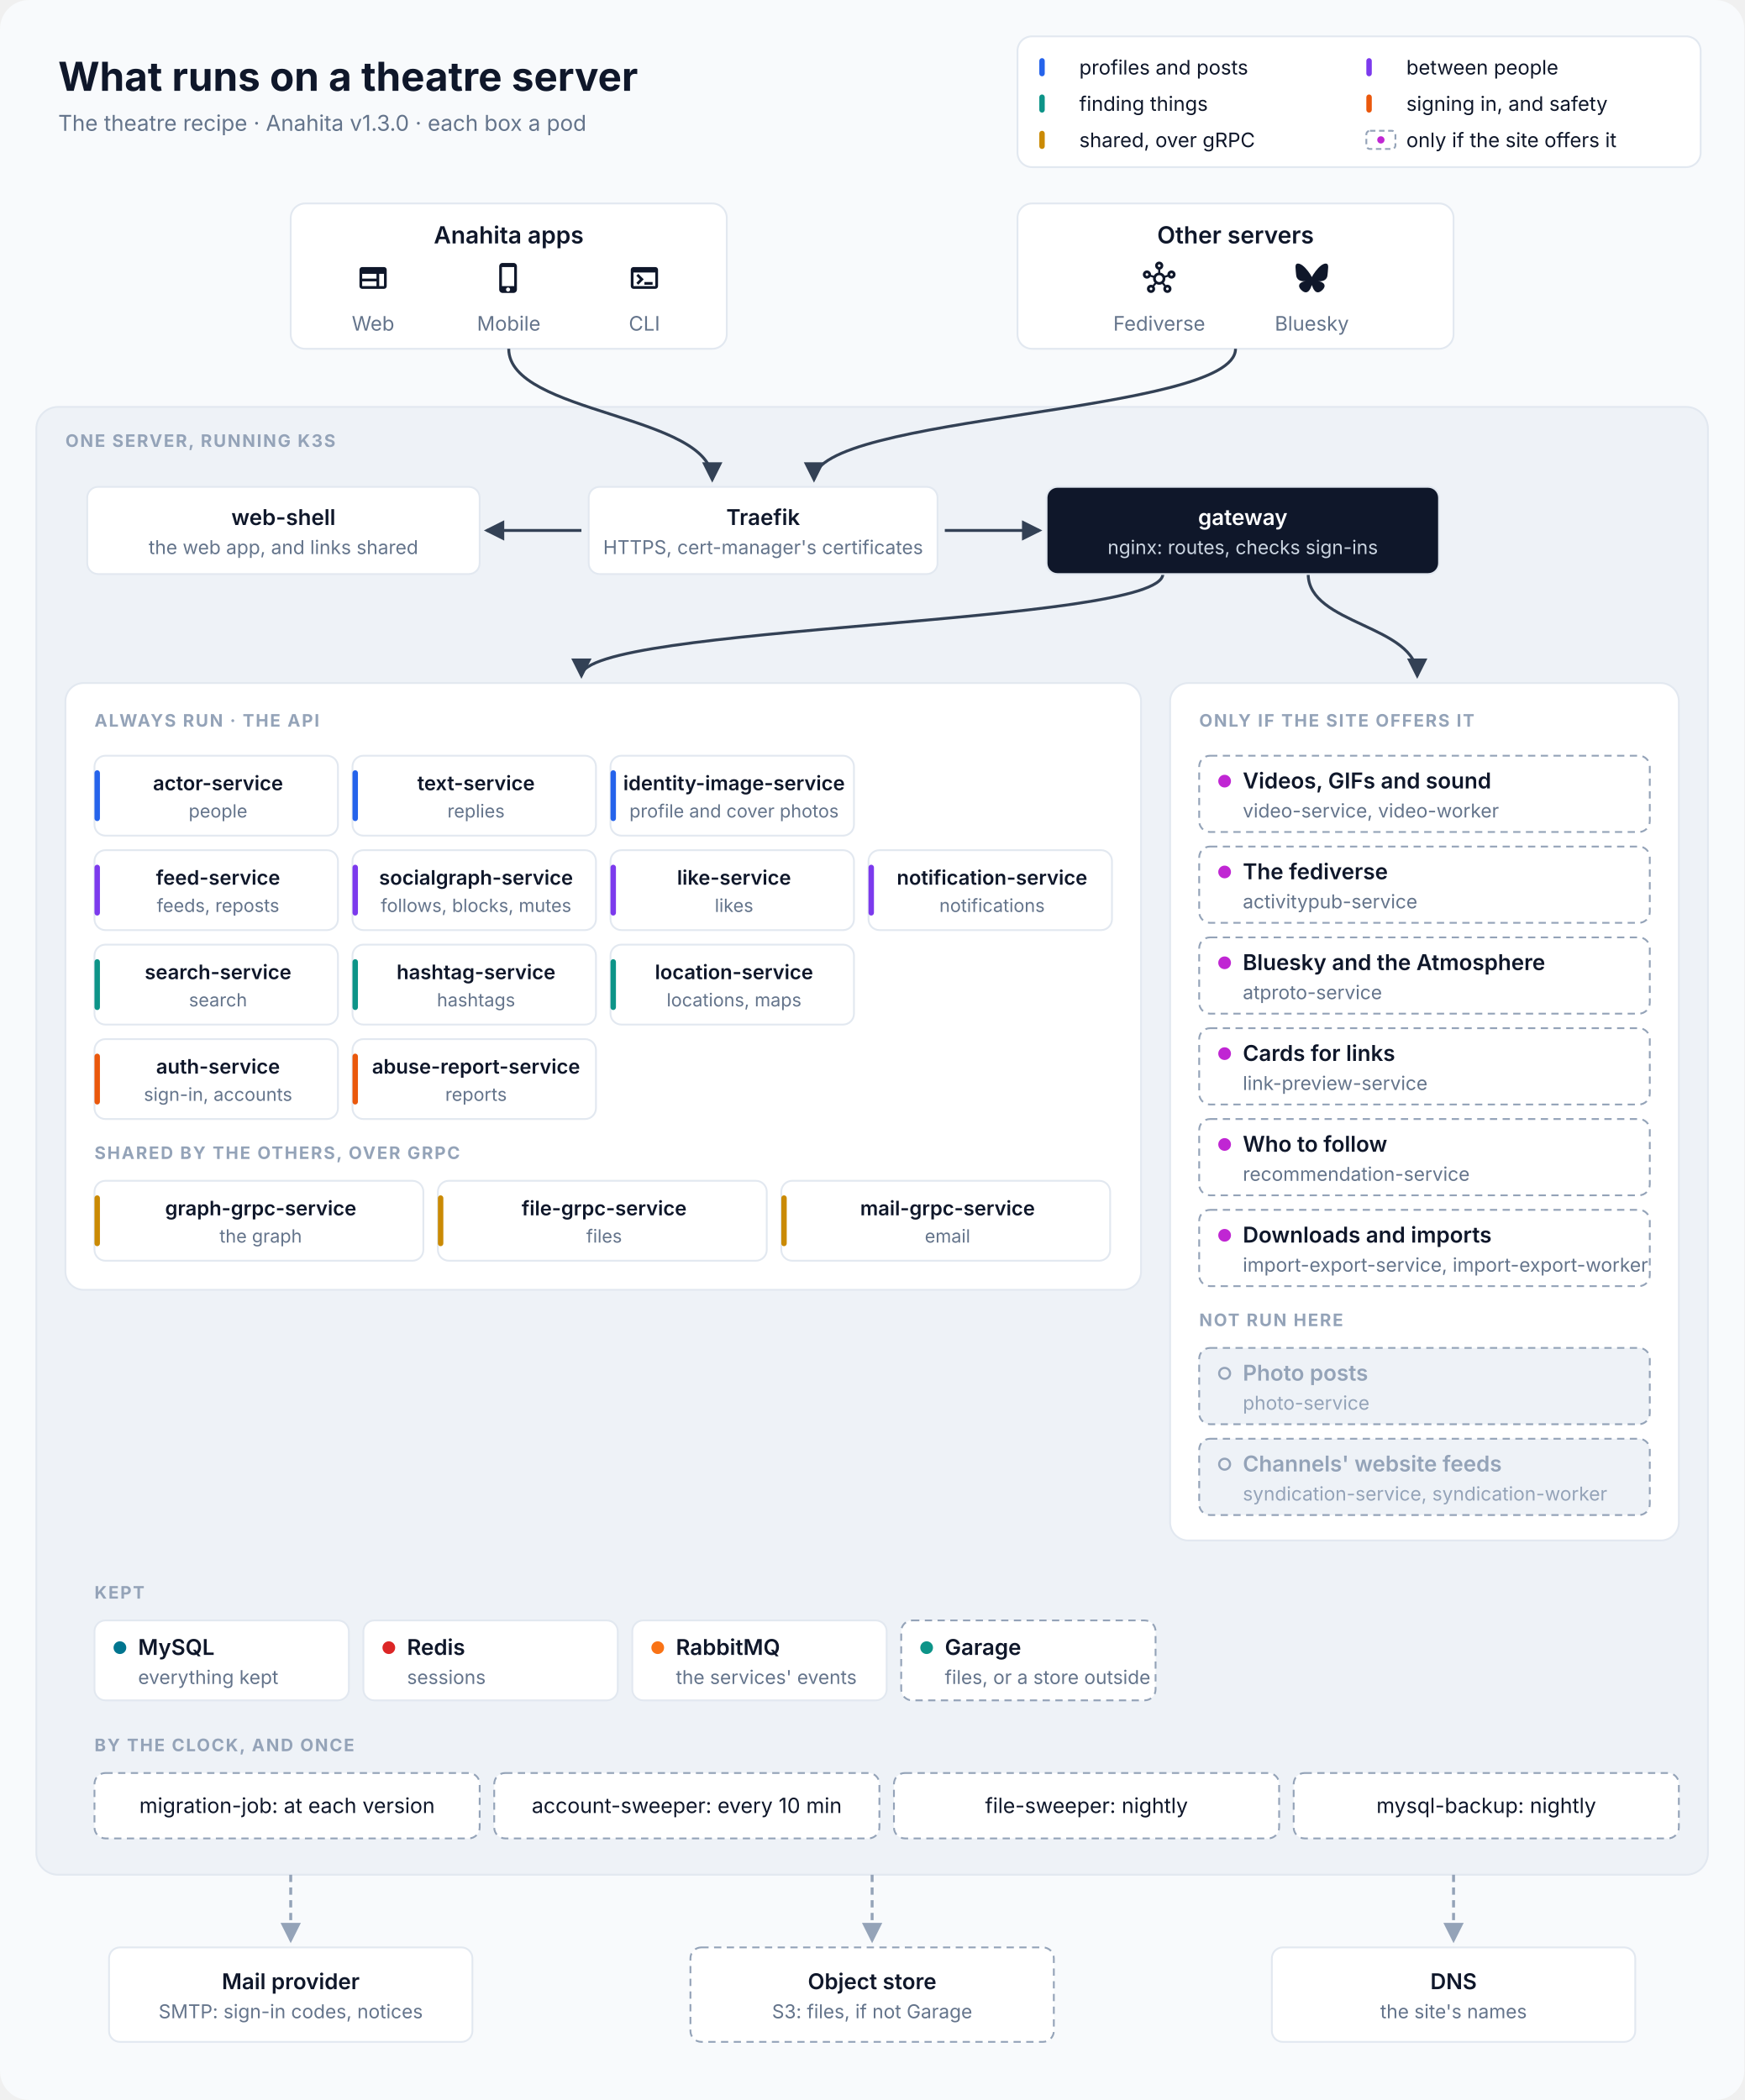
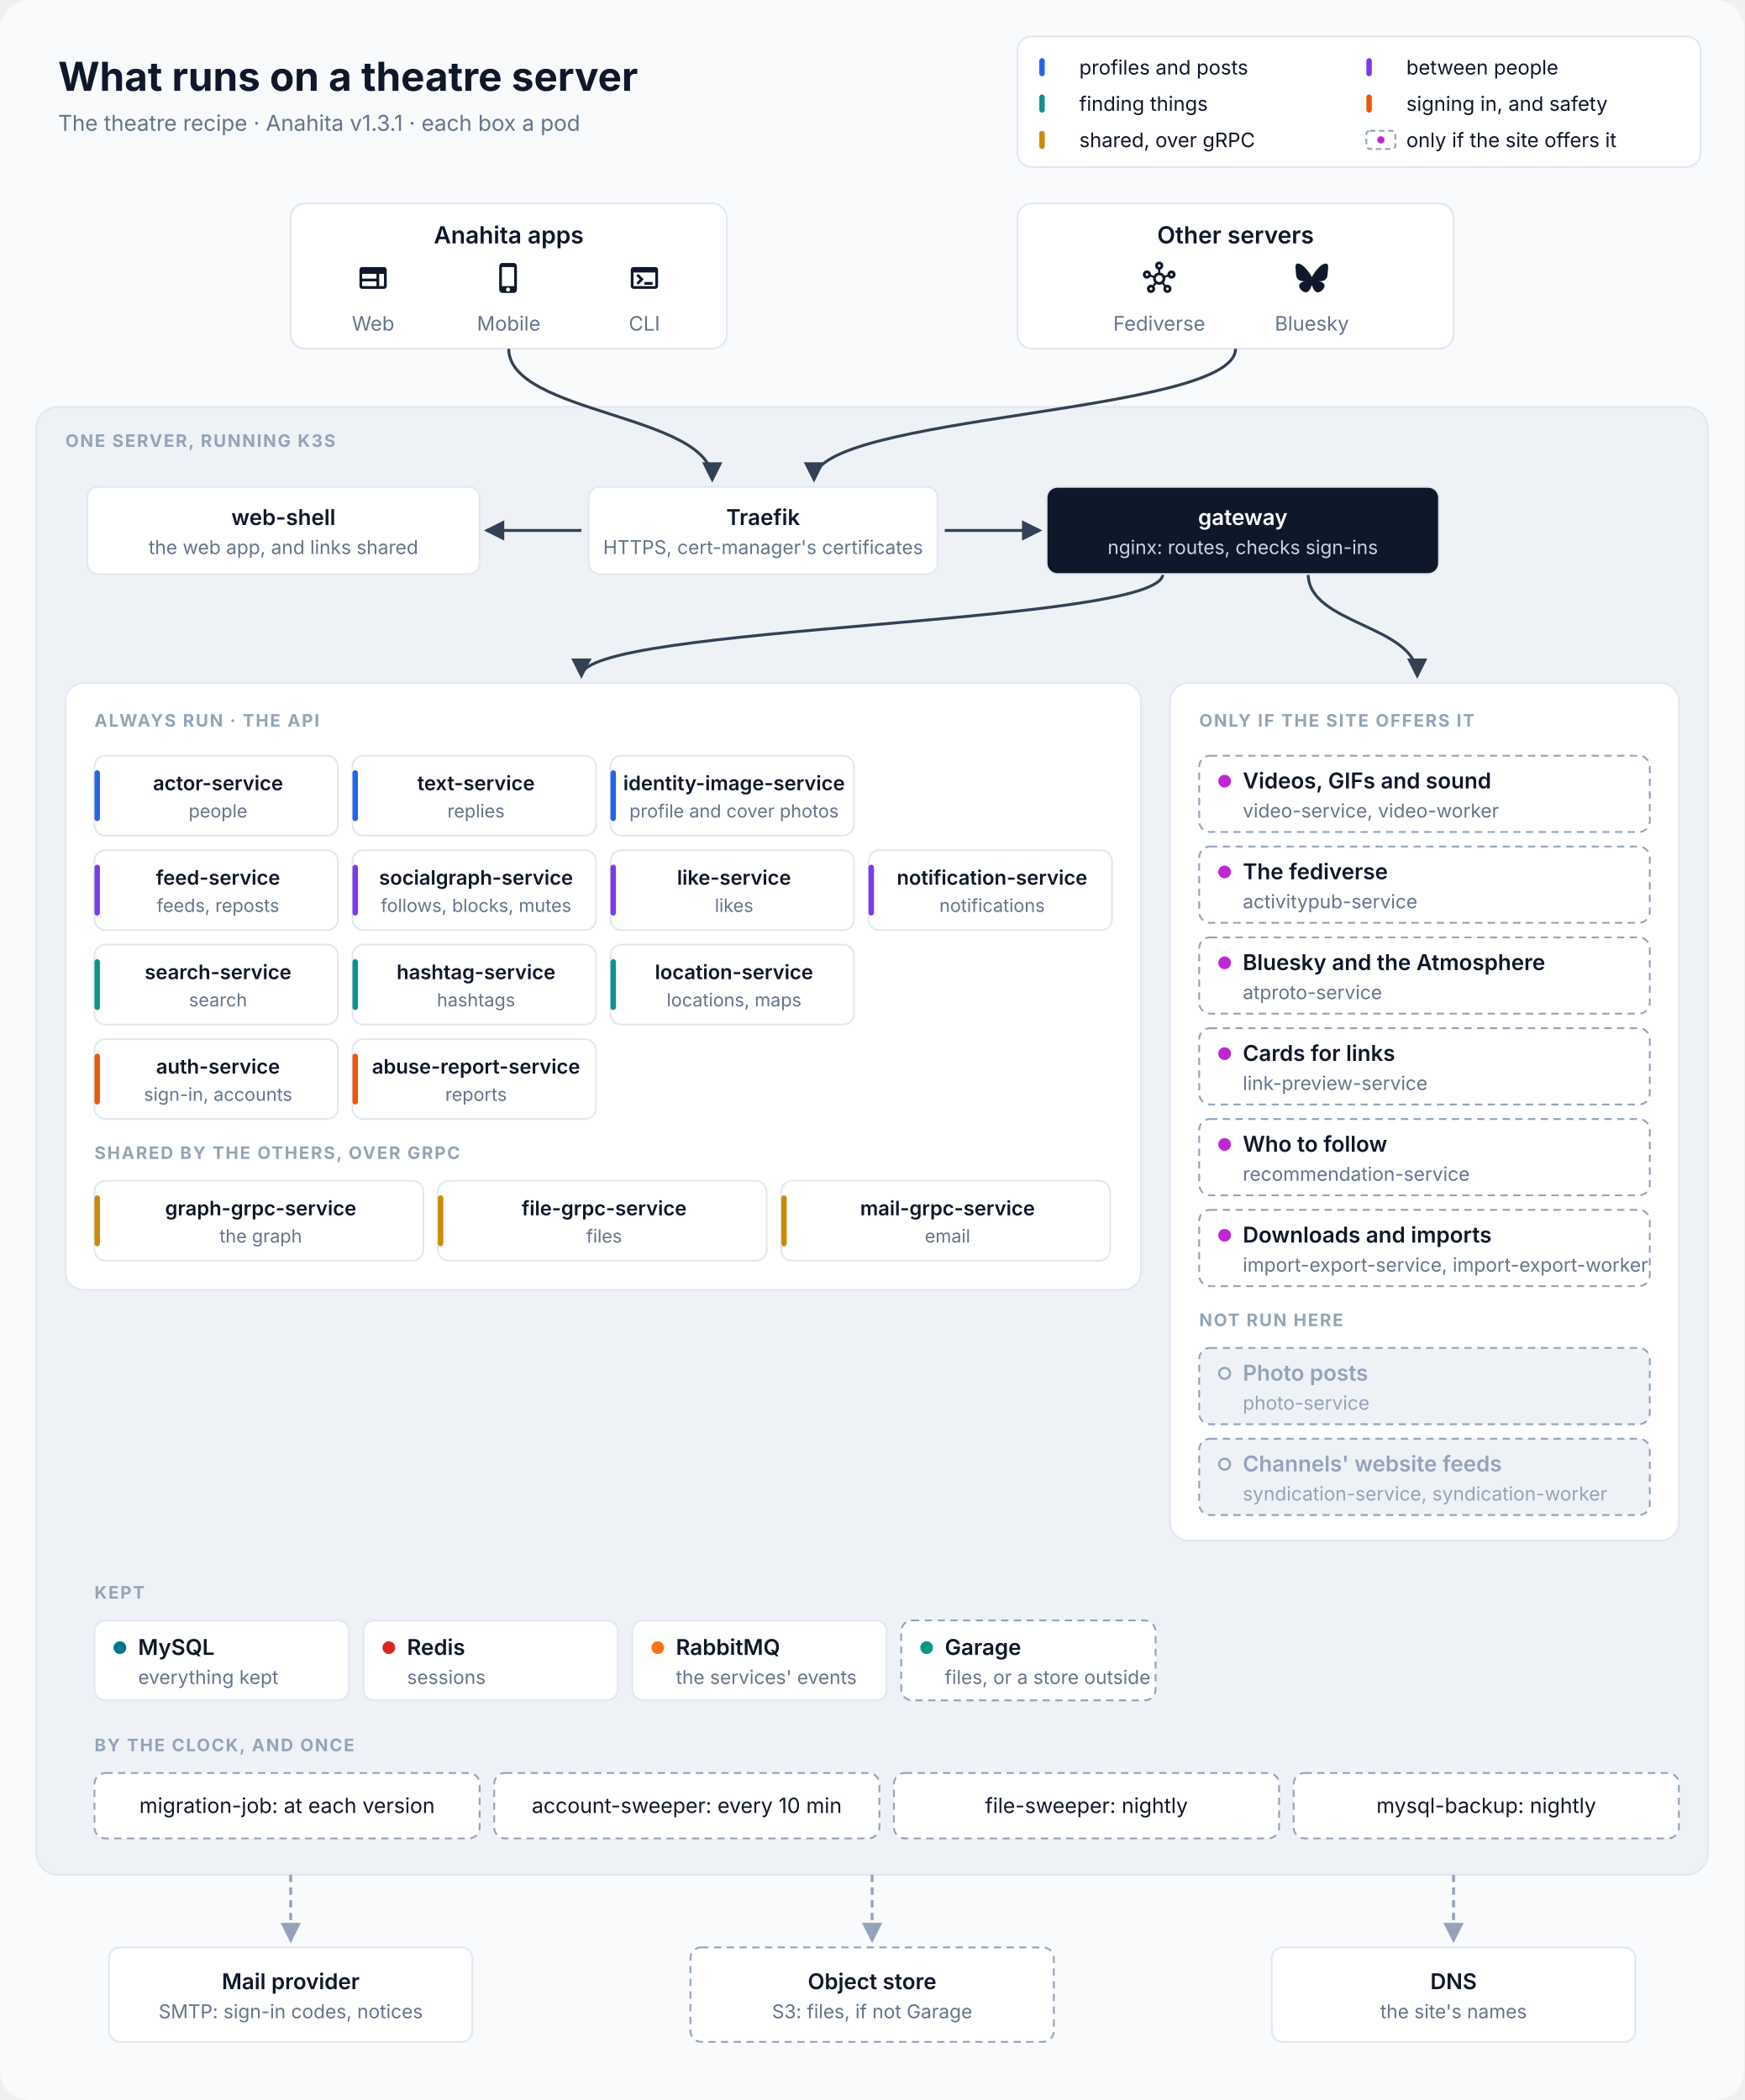
<svg xmlns="http://www.w3.org/2000/svg" viewBox="0 0 960 1156" width="960" height="1156" font-family="Inter, 'SF Pro Text', 'Segoe UI', Helvetica, Arial, sans-serif" role="img" aria-labelledby="title desc">
  <defs>
    <marker id="in" viewBox="0 0 10 10" refX="8.5" refY="5" markerWidth="7" markerHeight="7" orient="auto-start-reverse">
      <path d="M0,0 L10,5 L0,10 z" fill="#334155" />
    </marker>
    <marker id="out" viewBox="0 0 10 10" refX="8.5" refY="5" markerWidth="7" markerHeight="7" orient="auto-start-reverse">
      <path d="M0,0 L10,5 L0,10 z" fill="#94A3B8" />
    </marker>
  </defs>
  <rect width="960" height="1156" rx="16" fill="#F8FAFC" />
  <text x="32" y="50" font-size="22" fill="#0F172A" text-anchor="start" font-weight="700">What runs on a theatre server</text>
-   <text x="32" y="72" font-size="12" fill="#64748B" text-anchor="start">The theatre recipe · Anahita v1.3.0 · each box a pod</text>
+   <text x="32" y="72" font-size="12" fill="#64748B" text-anchor="start">The theatre recipe · Anahita v1.3.1 · each box a pod</text>
  <rect x="560" y="20" width="376" height="72" rx="8" fill="#FFFFFF" stroke="#E2E8F0" />
  <rect x="572" y="32" width="3" height="10" rx="1.5" fill="#2563EB" />
  <text x="594" y="41" font-size="11" fill="#0F172A" text-anchor="start">profiles and posts</text>
  <rect x="752" y="32" width="3" height="10" rx="1.5" fill="#7C3AED" />
  <text x="774" y="41" font-size="11" fill="#0F172A" text-anchor="start">between people</text>
  <rect x="572" y="52" width="3" height="10" rx="1.5" fill="#0D9488" />
  <text x="594" y="61" font-size="11" fill="#0F172A" text-anchor="start">finding things</text>
  <rect x="752" y="52" width="3" height="10" rx="1.5" fill="#EA580C" />
  <text x="774" y="61" font-size="11" fill="#0F172A" text-anchor="start">signing in, and safety</text>
  <rect x="572" y="72" width="3" height="10" rx="1.5" fill="#CA8A04" />
  <text x="594" y="81" font-size="11" fill="#0F172A" text-anchor="start">shared, over gRPC</text>
  <rect x="752" y="72" width="16" height="10" rx="2" fill="#FFFFFF" stroke="#94A3B8" stroke-dasharray="3 2" />
  <circle cx="760" cy="77" r="2" fill="#C026D3" />
  <text x="774" y="81" font-size="11" fill="#0F172A" text-anchor="start">only if the site offers it</text>
  <rect x="160" y="112" width="240" height="80" rx="8" fill="#FFFFFF" stroke="#E2E8F0" />
  <text x="280.0" y="134" font-size="13" fill="#0F172A" text-anchor="middle" font-weight="600">Anahita apps</text>
  <path transform="translate(196.333 144) scale(0.75)" d="M20 4H4c-1.1 0-1.99.9-1.99 2L2 18c0 1.1.9 2 2 2h16c1.1 0 2-.9 2-2V6c0-1.1-.9-2-2-2M4 9h10.5v3.5H4zm0 5.5h10.5V18H4zM20 18h-3.5V9H20z" fill="#0F172A" />
  <text x="205.333" y="182" font-size="11" fill="#64748B" text-anchor="middle">Web</text>
  <path transform="translate(271 144) scale(0.75)" d="M15.5 1h-8C6.12 1 5 2.12 5 3.5v17C5 21.88 6.12 23 7.5 23h8c1.38 0 2.5-1.12 2.5-2.5v-17C18 2.12 16.88 1 15.5 1m-4 21c-.83 0-1.5-.67-1.5-1.5s.67-1.5 1.5-1.5 1.5.67 1.5 1.5-.67 1.5-1.5 1.5m4.5-4H7V4h9z" fill="#0F172A" />
  <text x="280.0" y="182" font-size="11" fill="#64748B" text-anchor="middle">Mobile</text>
  <path transform="translate(345.667 144) scale(0.75)" d="M20 4H4c-1.11 0-2 .9-2 2v12c0 1.1.89 2 2 2h16c1.1 0 2-.9 2-2V6c0-1.1-.89-2-2-2m0 14H4V8h16zm-2-1h-6v-2h6zM7.5 17l-1.41-1.41L8.67 13l-2.59-2.59L7.5 9l4 4z" fill="#0F172A" />
  <text x="354.667" y="182" font-size="11" fill="#64748B" text-anchor="middle">CLI</text>
  <rect x="560" y="112" width="240" height="80" rx="8" fill="#FFFFFF" stroke="#E2E8F0" />
  <text x="680.0" y="134" font-size="13" fill="#0F172A" text-anchor="middle" font-weight="600">Other servers</text>
  <path transform="translate(629 144) scale(0.75)" d="M21 6.5c-1.66 0-3 1.34-3 3 0 .07 0 .14.01.21l-2.03.68c-.64-1.21-1.82-2.09-3.22-2.32V5.91C14.04 5.57 15 4.4 15 3c0-1.66-1.34-3-3-3S9 1.34 9 3c0 1.4.96 2.57 2.25 2.91v2.16c-1.4.23-2.58 1.11-3.22 2.32l-2.04-.68C6 9.64 6 9.57 6 9.5c0-1.66-1.34-3-3-3s-3 1.34-3 3 1.34 3 3 3c1.06 0 1.98-.55 2.52-1.37l2.03.68c-.2 1.29.17 2.66 1.09 3.69l-1.41 1.77Q6.66 17 6 17c-1.66 0-3 1.34-3 3s1.34 3 3 3 3-1.34 3-3c0-.68-.22-1.3-.6-1.8l1.41-1.77c1.36.76 3.02.75 4.37 0l1.41 1.77c-.37.5-.59 1.12-.59 1.8 0 1.66 1.34 3 3 3s3-1.34 3-3-1.34-3-3-3c-.44 0-.85.09-1.23.26l-1.41-1.77c.93-1.04 1.29-2.4 1.09-3.69l2.03-.68c.53.82 1.46 1.37 2.52 1.37 1.66 0 3-1.34 3-3S22.66 6.5 21 6.5m-18 4c-.55 0-1-.45-1-1s.45-1 1-1 1 .45 1 1-.45 1-1 1M6 21c-.55 0-1-.45-1-1s.45-1 1-1 1 .45 1 1-.45 1-1 1m5-18c0-.55.45-1 1-1s1 .45 1 1-.45 1-1 1-1-.45-1-1m1 12c-1.38 0-2.5-1.12-2.5-2.5S10.62 10 12 10s2.5 1.12 2.5 2.5S13.38 15 12 15m6 4c.55 0 1 .45 1 1s-.45 1-1 1-1-.45-1-1 .45-1 1-1m3-8.5c-.55 0-1-.45-1-1s.45-1 1-1 1 .45 1 1-.45 1-1 1" fill="#0F172A" />
  <text x="638.0" y="182" font-size="11" fill="#64748B" text-anchor="middle">Fediverse</text>
  <path transform="translate(713 144) scale(0.75)" d="M5.202 2.857C7.954 4.922 10.913 9.11 12 11.358c1.087-2.247 4.046-6.436 6.798-8.501C20.783 1.366 24 .213 24 3.883c0 .732-.42 6.156-.667 7.037-.856 3.061-3.978 3.842-6.755 3.37 4.854.826 6.089 3.562 3.422 6.299-5.065 5.196-7.28-1.304-7.847-2.97-.104-.305-.152-.448-.153-.327 0-.121-.05.022-.153.327-.568 1.666-2.782 8.166-7.847 2.97-2.667-2.737-1.432-5.473 3.422-6.3-2.777.473-5.899-.308-6.755-3.369C.42 10.04 0 4.615 0 3.883c0-3.67 3.217-2.517 5.202-1.026" fill="#0F172A" />
  <text x="722.0" y="182" font-size="11" fill="#64748B" text-anchor="middle">Bluesky</text>
  <rect x="20" y="224" width="920" height="808" rx="12" fill="#EEF2F7" stroke="#E2E8F0" />
  <text x="36" y="246" font-size="9.5" fill="#94A3B8" text-anchor="start" font-weight="700" letter-spacing="0.8">ONE SERVER, RUNNING K3S</text>
  <path d="M280 192 C280 228 392 228 392 264" stroke="#334155" stroke-width="1.6" fill="none" marker-end="url(#in)" />
  <path d="M680 192 C680 228 448 228 448 264" stroke="#334155" stroke-width="1.6" fill="none" marker-end="url(#in)" />
  <path d="M320 292 L268 292" stroke="#334155" stroke-width="1.6" fill="none" marker-end="url(#in)" />
  <path d="M520 292 L572 292" stroke="#334155" stroke-width="1.6" fill="none" marker-end="url(#in)" />
  <path d="M640 316 C640 344 320 344 320 372" stroke="#334155" stroke-width="1.6" fill="none" marker-end="url(#in)" />
  <path d="M720 316 C720 344 780 344 780 372" stroke="#334155" stroke-width="1.6" fill="none" marker-end="url(#in)" />
  <rect x="48" y="268" width="216" height="48" rx="6" fill="#FFFFFF" stroke="#E2E8F0" />
  <text x="156.0" y="289.0" font-size="12" fill="#0F172A" text-anchor="middle" font-weight="600">web-shell</text>
  <text x="156.0" y="305.0" font-size="10.5" fill="#64748B" text-anchor="middle">the web app, and links shared</text>
  <rect x="324" y="268" width="192" height="48" rx="6" fill="#FFFFFF" stroke="#E2E8F0" />
  <text x="420.0" y="289.0" font-size="12" fill="#0F172A" text-anchor="middle" font-weight="600">Traefik</text>
  <text x="420.0" y="305.0" font-size="10.5" fill="#64748B" text-anchor="middle">HTTPS, cert-manager's certificates</text>
  <rect x="576" y="268" width="216" height="48" rx="6" fill="#0F172A" stroke="#E2E8F0" />
  <text x="684.0" y="289.0" font-size="12" fill="#FFFFFF" text-anchor="middle" font-weight="600">gateway</text>
  <text x="684.0" y="305.0" font-size="10.5" fill="#CBD5E1" text-anchor="middle">nginx: routes, checks sign-ins</text>
  <rect x="36" y="376" width="592" height="334" rx="10" fill="#FFFFFF" stroke="#E2E8F0" />
  <text x="52" y="400" font-size="9.5" fill="#94A3B8" text-anchor="start" font-weight="700" letter-spacing="0.8">ALWAYS RUN · THE API</text>
  <rect x="52" y="416" width="134" height="44" rx="6" fill="#FFFFFF" stroke="#E2E8F0" />
  <rect x="52" y="424" width="3" height="28" rx="1.5" fill="#2563EB" />
  <text x="120.0" y="435" font-size="11" fill="#0F172A" text-anchor="middle" font-weight="600">actor-service</text>
  <text x="120.0" y="450" font-size="10" fill="#64748B" text-anchor="middle">people</text>
  <rect x="194" y="416" width="134" height="44" rx="6" fill="#FFFFFF" stroke="#E2E8F0" />
  <rect x="194" y="424" width="3" height="28" rx="1.5" fill="#2563EB" />
  <text x="262.0" y="435" font-size="11" fill="#0F172A" text-anchor="middle" font-weight="600">text-service</text>
  <text x="262.0" y="450" font-size="10" fill="#64748B" text-anchor="middle">replies</text>
  <rect x="336" y="416" width="134" height="44" rx="6" fill="#FFFFFF" stroke="#E2E8F0" />
  <rect x="336" y="424" width="3" height="28" rx="1.5" fill="#2563EB" />
  <text x="404.0" y="435" font-size="11" fill="#0F172A" text-anchor="middle" font-weight="600">identity-image-service</text>
  <text x="404.0" y="450" font-size="10" fill="#64748B" text-anchor="middle">profile and cover photos</text>
  <rect x="52" y="468" width="134" height="44" rx="6" fill="#FFFFFF" stroke="#E2E8F0" />
  <rect x="52" y="476" width="3" height="28" rx="1.5" fill="#7C3AED" />
  <text x="120.0" y="487" font-size="11" fill="#0F172A" text-anchor="middle" font-weight="600">feed-service</text>
  <text x="120.0" y="502" font-size="10" fill="#64748B" text-anchor="middle">feeds, reposts</text>
  <rect x="194" y="468" width="134" height="44" rx="6" fill="#FFFFFF" stroke="#E2E8F0" />
  <rect x="194" y="476" width="3" height="28" rx="1.5" fill="#7C3AED" />
  <text x="262.0" y="487" font-size="11" fill="#0F172A" text-anchor="middle" font-weight="600">socialgraph-service</text>
  <text x="262.0" y="502" font-size="10" fill="#64748B" text-anchor="middle">follows, blocks, mutes</text>
  <rect x="336" y="468" width="134" height="44" rx="6" fill="#FFFFFF" stroke="#E2E8F0" />
  <rect x="336" y="476" width="3" height="28" rx="1.5" fill="#7C3AED" />
  <text x="404.0" y="487" font-size="11" fill="#0F172A" text-anchor="middle" font-weight="600">like-service</text>
  <text x="404.0" y="502" font-size="10" fill="#64748B" text-anchor="middle">likes</text>
  <rect x="478" y="468" width="134" height="44" rx="6" fill="#FFFFFF" stroke="#E2E8F0" />
  <rect x="478" y="476" width="3" height="28" rx="1.5" fill="#7C3AED" />
  <text x="546.0" y="487" font-size="11" fill="#0F172A" text-anchor="middle" font-weight="600">notification-service</text>
  <text x="546.0" y="502" font-size="10" fill="#64748B" text-anchor="middle">notifications</text>
  <rect x="52" y="520" width="134" height="44" rx="6" fill="#FFFFFF" stroke="#E2E8F0" />
  <rect x="52" y="528" width="3" height="28" rx="1.5" fill="#0D9488" />
  <text x="120.0" y="539" font-size="11" fill="#0F172A" text-anchor="middle" font-weight="600">search-service</text>
  <text x="120.0" y="554" font-size="10" fill="#64748B" text-anchor="middle">search</text>
  <rect x="194" y="520" width="134" height="44" rx="6" fill="#FFFFFF" stroke="#E2E8F0" />
  <rect x="194" y="528" width="3" height="28" rx="1.5" fill="#0D9488" />
  <text x="262.0" y="539" font-size="11" fill="#0F172A" text-anchor="middle" font-weight="600">hashtag-service</text>
  <text x="262.0" y="554" font-size="10" fill="#64748B" text-anchor="middle">hashtags</text>
  <rect x="336" y="520" width="134" height="44" rx="6" fill="#FFFFFF" stroke="#E2E8F0" />
  <rect x="336" y="528" width="3" height="28" rx="1.5" fill="#0D9488" />
  <text x="404.0" y="539" font-size="11" fill="#0F172A" text-anchor="middle" font-weight="600">location-service</text>
  <text x="404.0" y="554" font-size="10" fill="#64748B" text-anchor="middle">locations, maps</text>
  <rect x="52" y="572" width="134" height="44" rx="6" fill="#FFFFFF" stroke="#E2E8F0" />
  <rect x="52" y="580" width="3" height="28" rx="1.5" fill="#EA580C" />
  <text x="120.0" y="591" font-size="11" fill="#0F172A" text-anchor="middle" font-weight="600">auth-service</text>
  <text x="120.0" y="606" font-size="10" fill="#64748B" text-anchor="middle">sign-in, accounts</text>
  <rect x="194" y="572" width="134" height="44" rx="6" fill="#FFFFFF" stroke="#E2E8F0" />
  <rect x="194" y="580" width="3" height="28" rx="1.5" fill="#EA580C" />
  <text x="262.0" y="591" font-size="11" fill="#0F172A" text-anchor="middle" font-weight="600">abuse-report-service</text>
  <text x="262.0" y="606" font-size="10" fill="#64748B" text-anchor="middle">reports</text>
  <text x="52" y="638" font-size="9.5" fill="#94A3B8" text-anchor="start" font-weight="700" letter-spacing="0.8">SHARED BY THE OTHERS, OVER GRPC</text>
  <rect x="52" y="650" width="181" height="44" rx="6" fill="#FFFFFF" stroke="#E2E8F0" />
  <rect x="52" y="658" width="3" height="28" rx="1.5" fill="#CA8A04" />
  <text x="143.5" y="669" font-size="11" fill="#0F172A" text-anchor="middle" font-weight="600">graph-grpc-service</text>
  <text x="143.5" y="684" font-size="10" fill="#64748B" text-anchor="middle">the graph</text>
  <rect x="241" y="650" width="181" height="44" rx="6" fill="#FFFFFF" stroke="#E2E8F0" />
  <rect x="241" y="658" width="3" height="28" rx="1.5" fill="#CA8A04" />
  <text x="332.5" y="669" font-size="11" fill="#0F172A" text-anchor="middle" font-weight="600">file-grpc-service</text>
  <text x="332.5" y="684" font-size="10" fill="#64748B" text-anchor="middle">files</text>
  <rect x="430" y="650" width="181" height="44" rx="6" fill="#FFFFFF" stroke="#E2E8F0" />
  <rect x="430" y="658" width="3" height="28" rx="1.5" fill="#CA8A04" />
  <text x="521.5" y="669" font-size="11" fill="#0F172A" text-anchor="middle" font-weight="600">mail-grpc-service</text>
  <text x="521.5" y="684" font-size="10" fill="#64748B" text-anchor="middle">email</text>
  <rect x="644" y="376" width="280" height="472" rx="10" fill="#FFFFFF" stroke="#E2E8F0" />
  <text x="660" y="400" font-size="9.5" fill="#94A3B8" text-anchor="start" font-weight="700" letter-spacing="0.8">ONLY IF THE SITE OFFERS IT</text>
  <rect x="660" y="416" width="248" height="42" rx="6" fill="#FFFFFF" stroke="#94A3B8" stroke-dasharray="4 3" />
  <circle cx="674" cy="430.0" r="3.5" fill="#C026D3" />
  <text x="684" y="434.0" font-size="12" fill="#0F172A" text-anchor="start" font-weight="600">Videos, GIFs and sound</text>
  <text x="684" y="450.0" font-size="10.5" fill="#64748B" text-anchor="start">video-service, video-worker</text>
  <rect x="660" y="466" width="248" height="42" rx="6" fill="#FFFFFF" stroke="#94A3B8" stroke-dasharray="4 3" />
  <circle cx="674" cy="480.0" r="3.5" fill="#C026D3" />
  <text x="684" y="484.0" font-size="12" fill="#0F172A" text-anchor="start" font-weight="600">The fediverse</text>
  <text x="684" y="500.0" font-size="10.5" fill="#64748B" text-anchor="start">activitypub-service</text>
  <rect x="660" y="516" width="248" height="42" rx="6" fill="#FFFFFF" stroke="#94A3B8" stroke-dasharray="4 3" />
  <circle cx="674" cy="530.0" r="3.5" fill="#C026D3" />
  <text x="684" y="534.0" font-size="12" fill="#0F172A" text-anchor="start" font-weight="600">Bluesky and the Atmosphere</text>
  <text x="684" y="550.0" font-size="10.5" fill="#64748B" text-anchor="start">atproto-service</text>
  <rect x="660" y="566" width="248" height="42" rx="6" fill="#FFFFFF" stroke="#94A3B8" stroke-dasharray="4 3" />
  <circle cx="674" cy="580.0" r="3.5" fill="#C026D3" />
  <text x="684" y="584.0" font-size="12" fill="#0F172A" text-anchor="start" font-weight="600">Cards for links</text>
  <text x="684" y="600.0" font-size="10.5" fill="#64748B" text-anchor="start">link-preview-service</text>
  <rect x="660" y="616" width="248" height="42" rx="6" fill="#FFFFFF" stroke="#94A3B8" stroke-dasharray="4 3" />
  <circle cx="674" cy="630.0" r="3.5" fill="#C026D3" />
  <text x="684" y="634.0" font-size="12" fill="#0F172A" text-anchor="start" font-weight="600">Who to follow</text>
  <text x="684" y="650.0" font-size="10.5" fill="#64748B" text-anchor="start">recommendation-service</text>
  <rect x="660" y="666" width="248" height="42" rx="6" fill="#FFFFFF" stroke="#94A3B8" stroke-dasharray="4 3" />
  <circle cx="674" cy="680.0" r="3.5" fill="#C026D3" />
  <text x="684" y="684.0" font-size="12" fill="#0F172A" text-anchor="start" font-weight="600">Downloads and imports</text>
  <text x="684" y="700.0" font-size="10.5" fill="#64748B" text-anchor="start">import-export-service, import-export-worker</text>
  <text x="660" y="730" font-size="9.5" fill="#94A3B8" text-anchor="start" font-weight="700" letter-spacing="0.8">NOT RUN HERE</text>
  <rect x="660" y="742" width="248" height="42" rx="6" fill="#EEF2F7" stroke="#94A3B8" stroke-dasharray="4 3" />
  <circle cx="674" cy="756.0" r="3" fill="none" stroke="#94A3B8" stroke-width="1.2" />
  <text x="684" y="760.0" font-size="12" fill="#94A3B8" text-anchor="start" font-weight="600">Photo posts</text>
  <text x="684" y="776.0" font-size="10.5" fill="#94A3B8" text-anchor="start">photo-service</text>
  <rect x="660" y="792" width="248" height="42" rx="6" fill="#EEF2F7" stroke="#94A3B8" stroke-dasharray="4 3" />
  <circle cx="674" cy="806.0" r="3" fill="none" stroke="#94A3B8" stroke-width="1.2" />
  <text x="684" y="810.0" font-size="12" fill="#94A3B8" text-anchor="start" font-weight="600">Channels' website feeds</text>
  <text x="684" y="826.0" font-size="10.5" fill="#94A3B8" text-anchor="start">syndication-service, syndication-worker</text>
  <text x="52" y="880" font-size="9.5" fill="#94A3B8" text-anchor="start" font-weight="700" letter-spacing="0.8">KEPT</text>
  <rect x="52" y="892" width="140" height="44" rx="6" fill="#FFFFFF" stroke="#E2E8F0" />
  <circle cx="66" cy="907.0" r="3.5" fill="#00758F" />
  <text x="76" y="911.0" font-size="12" fill="#0F172A" text-anchor="start" font-weight="600">MySQL</text>
  <text x="76" y="927.0" font-size="10.5" fill="#64748B" text-anchor="start">everything kept</text>
  <rect x="200" y="892" width="140" height="44" rx="6" fill="#FFFFFF" stroke="#E2E8F0" />
  <circle cx="214" cy="907.0" r="3.5" fill="#DC2626" />
  <text x="224" y="911.0" font-size="12" fill="#0F172A" text-anchor="start" font-weight="600">Redis</text>
  <text x="224" y="927.0" font-size="10.5" fill="#64748B" text-anchor="start">sessions</text>
  <rect x="348" y="892" width="140" height="44" rx="6" fill="#FFFFFF" stroke="#E2E8F0" />
  <circle cx="362" cy="907.0" r="3.5" fill="#F97316" />
  <text x="372" y="911.0" font-size="12" fill="#0F172A" text-anchor="start" font-weight="600">RabbitMQ</text>
  <text x="372" y="927.0" font-size="10.5" fill="#64748B" text-anchor="start">the services' events</text>
  <rect x="496" y="892" width="140" height="44" rx="6" fill="#FFFFFF" stroke="#94A3B8" stroke-dasharray="4 3" />
  <circle cx="510" cy="907.0" r="3.5" fill="#0D9488" />
  <text x="520" y="911.0" font-size="12" fill="#0F172A" text-anchor="start" font-weight="600">Garage</text>
  <text x="520" y="927.0" font-size="10.5" fill="#64748B" text-anchor="start">files, or a store outside</text>
  <text x="52" y="964" font-size="9.5" fill="#94A3B8" text-anchor="start" font-weight="700" letter-spacing="0.8">BY THE CLOCK, AND ONCE</text>
  <rect x="52" y="976" width="212" height="36" rx="6" fill="#FFFFFF" stroke="#94A3B8" stroke-dasharray="4 3" />
  <text x="158" y="998" font-size="11.5" fill="#0F172A" text-anchor="middle">migration-job: at each version</text>
  <rect x="272" y="976" width="212" height="36" rx="6" fill="#FFFFFF" stroke="#94A3B8" stroke-dasharray="4 3" />
  <text x="378" y="998" font-size="11.5" fill="#0F172A" text-anchor="middle">account-sweeper: every 10 min</text>
  <rect x="492" y="976" width="212" height="36" rx="6" fill="#FFFFFF" stroke="#94A3B8" stroke-dasharray="4 3" />
  <text x="598" y="998" font-size="11.5" fill="#0F172A" text-anchor="middle">file-sweeper: nightly</text>
  <rect x="712" y="976" width="212" height="36" rx="6" fill="#FFFFFF" stroke="#94A3B8" stroke-dasharray="4 3" />
  <text x="818" y="998" font-size="11.5" fill="#0F172A" text-anchor="middle">mysql-backup: nightly</text>
  <path d="M160 1032 L160 1068" stroke="#94A3B8" stroke-width="1.6" fill="none" stroke-dasharray="4 3" marker-end="url(#out)" />
  <path d="M480 1032 L480 1068" stroke="#94A3B8" stroke-width="1.6" fill="none" stroke-dasharray="4 3" marker-end="url(#out)" />
  <path d="M800 1032 L800 1068" stroke="#94A3B8" stroke-width="1.6" fill="none" stroke-dasharray="4 3" marker-end="url(#out)" />
  <rect x="60" y="1072" width="200" height="52" rx="6" fill="#FFFFFF" stroke="#E2E8F0" />
  <text x="160.0" y="1095.0" font-size="12" fill="#0F172A" text-anchor="middle" font-weight="600">Mail provider</text>
  <text x="160.0" y="1111.0" font-size="10.5" fill="#64748B" text-anchor="middle">SMTP: sign-in codes, notices</text>
  <rect x="380" y="1072" width="200" height="52" rx="6" fill="#FFFFFF" stroke="#94A3B8" stroke-dasharray="4 3" />
  <text x="480.0" y="1095.0" font-size="12" fill="#0F172A" text-anchor="middle" font-weight="600">Object store</text>
  <text x="480.0" y="1111.0" font-size="10.5" fill="#64748B" text-anchor="middle">S3: files, if not Garage</text>
  <rect x="700" y="1072" width="200" height="52" rx="6" fill="#FFFFFF" stroke="#E2E8F0" />
  <text x="800.0" y="1095.0" font-size="12" fill="#0F172A" text-anchor="middle" font-weight="600">DNS</text>
  <text x="800.0" y="1111.0" font-size="10.5" fill="#64748B" text-anchor="middle">the site's names</text>
</svg>
